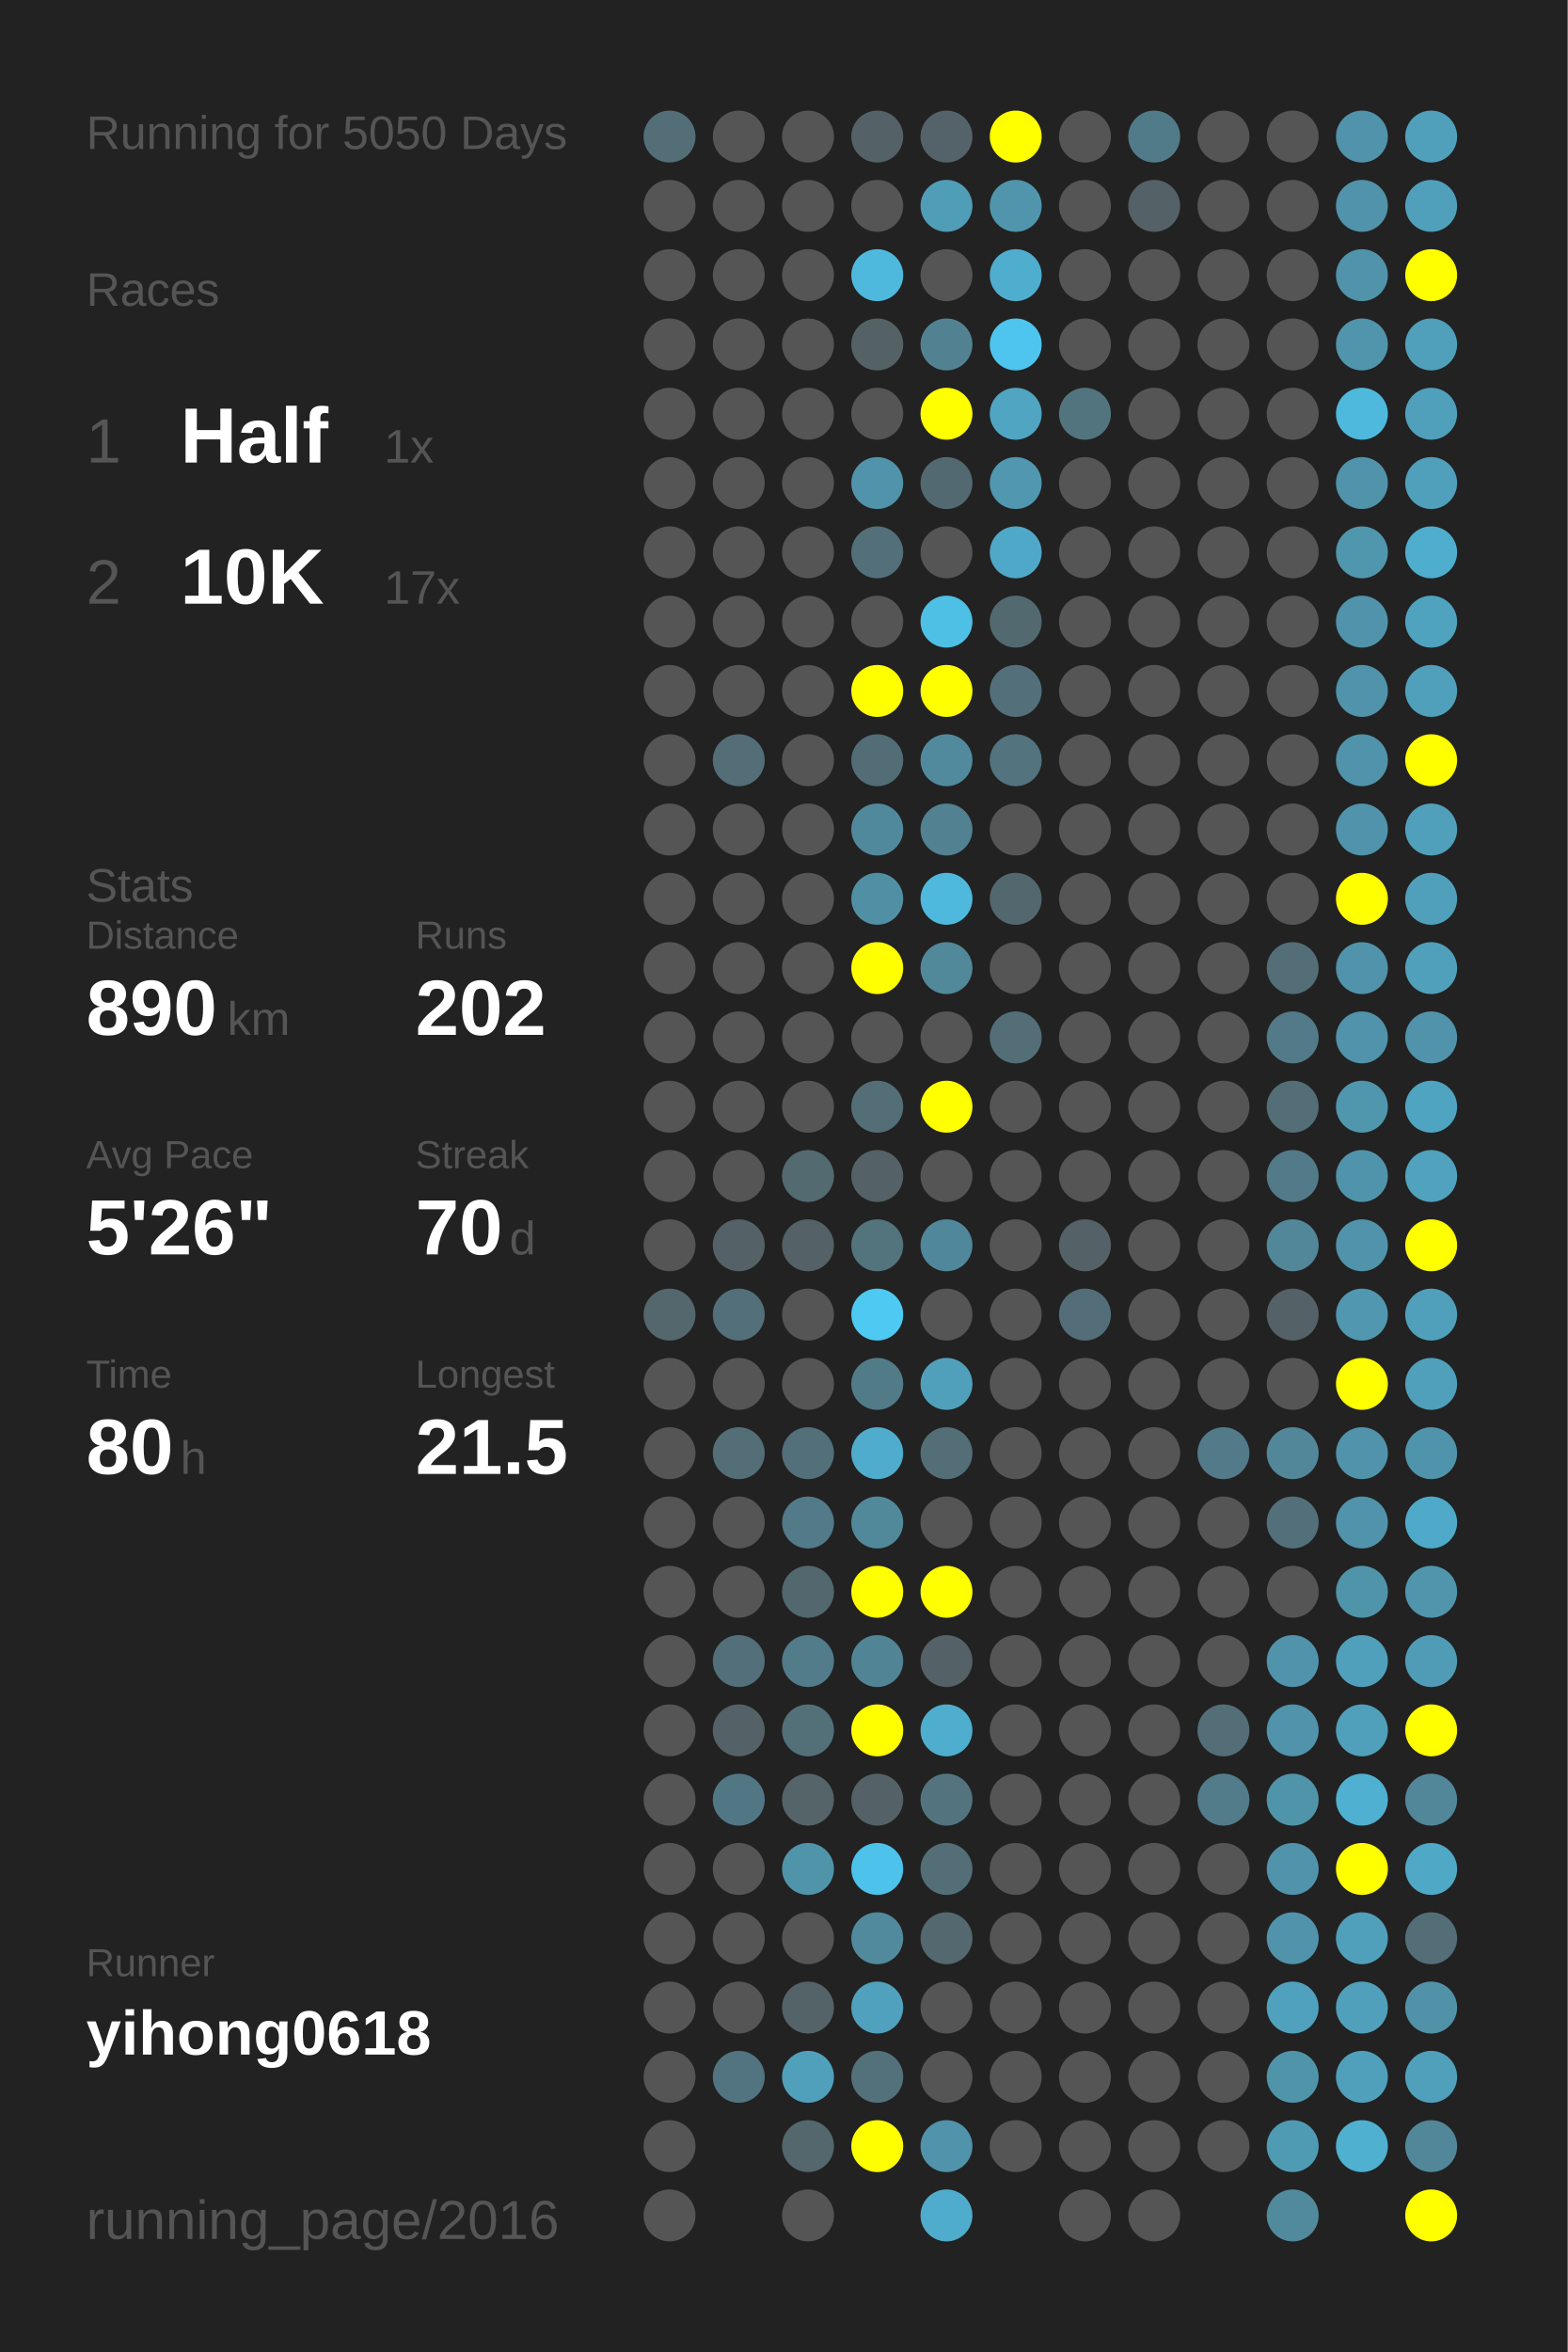
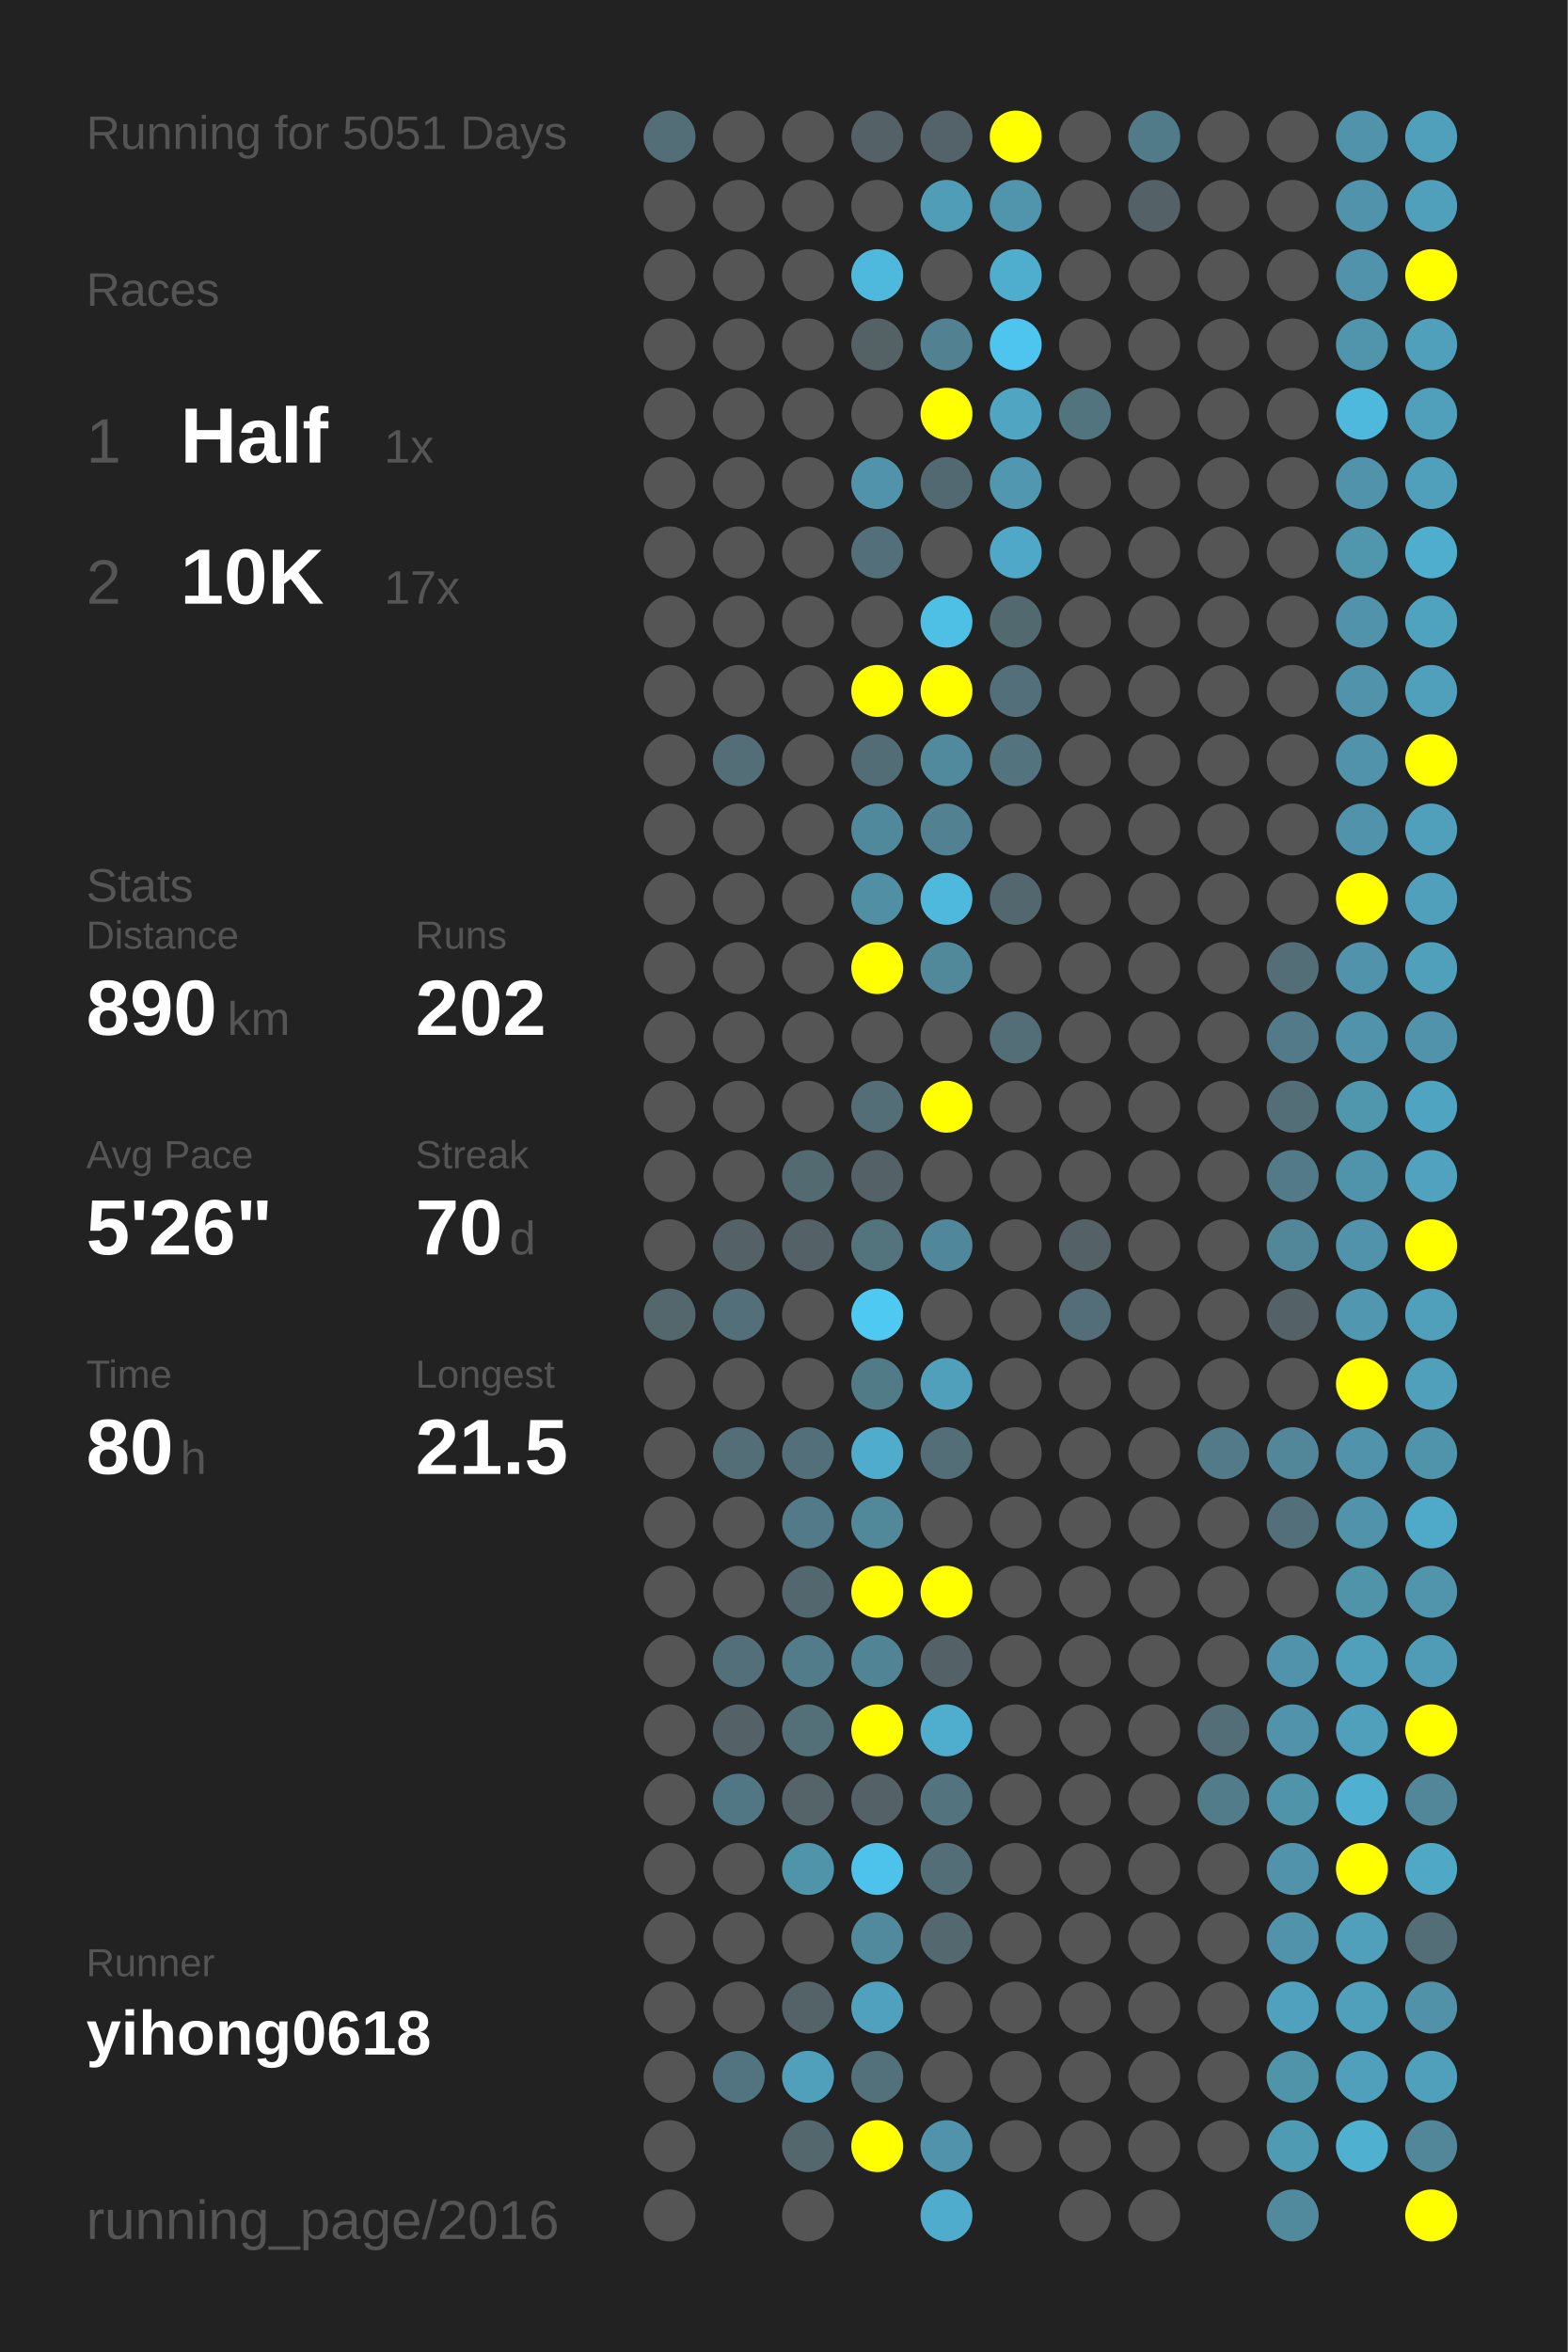
<svg xmlns="http://www.w3.org/2000/svg" baseProfile="full" height="300mm" version="1.1" viewBox="0,0,200,300" width="200mm">
  <defs />
  <rect fill="#222222" height="300" width="200" x="0" y="0" />
-   <text fill="#555555" style="font-size:6px; font-family:Arial;" x="11" y="19">Running for 5050 Days</text>
+   <text fill="#555555" style="font-size:6px; font-family:Arial;" x="11" y="19">Running for 5051 Days</text>
  <text fill="#555555" style="font-size:6px; font-family:Arial;" x="11" y="39">Races</text>
  <text fill="#555555" style="font-size:8px; font-family:Arial;" x="11" y="59">1</text>
  <text fill="#FFFFFF" style="font-size:10px; font-family:Arial; font-weight:bold;" x="23" y="59">Half</text>
  <text fill="#555555" style="font-size:6px; font-family:Arial;" x="49" y="59">1x</text>
  <text fill="#555555" style="font-size:8px; font-family:Arial;" x="11" y="77">2</text>
  <text fill="#FFFFFF" style="font-size:10px; font-family:Arial; font-weight:bold;" x="23" y="77">10K</text>
  <text fill="#555555" style="font-size:6px; font-family:Arial;" x="49" y="77">17x</text>
  <text fill="#555555" style="font-size:6px; font-family:Arial;" x="11" y="115">Stats</text>
  <text fill="#555555" style="font-size:5px; font-family:Arial;" x="11" y="121">Distance</text>
  <text fill="#FFFFFF" style="font-size:10px; font-family:Arial; font-weight:bold;" x="11" y="132">890</text>
  <text fill="#555555" style="font-size:6px; font-family:Arial;" x="29" y="132">km</text>
  <text fill="#555555" style="font-size:5px; font-family:Arial;" x="53" y="121">Runs</text>
  <text fill="#FFFFFF" style="font-size:10px; font-family:Arial; font-weight:bold;" x="53" y="132">202</text>
  <text fill="#555555" style="font-size:5px; font-family:Arial;" x="11" y="149">Avg Pace</text>
  <text fill="#FFFFFF" style="font-size:10px; font-family:Arial; font-weight:bold;" x="11" y="160">5'26"</text>
  <text fill="#555555" style="font-size:5px; font-family:Arial;" x="53" y="149">Streak</text>
  <text fill="#FFFFFF" style="font-size:10px; font-family:Arial; font-weight:bold;" x="53" y="160">70</text>
  <text fill="#555555" style="font-size:6px; font-family:Arial;" x="65" y="160">d</text>
  <text fill="#555555" style="font-size:5px; font-family:Arial;" x="11" y="177">Time</text>
  <text fill="#FFFFFF" style="font-size:10px; font-family:Arial; font-weight:bold;" x="11" y="188">80</text>
  <text fill="#555555" style="font-size:6px; font-family:Arial;" x="23" y="188">h</text>
  <text fill="#555555" style="font-size:5px; font-family:Arial;" x="53" y="177">Longest</text>
  <text fill="#FFFFFF" style="font-size:10px; font-family:Arial; font-weight:bold;" x="53" y="188">21.5</text>
  <text fill="#555555" style="font-size:5px; font-family:Arial;" x="11" y="252.065">Runner</text>
  <text fill="#FFFFFF" style="font-size:8px; font-family:Arial; font-weight:bold;" x="11" y="262.065">yihong0618</text>
  <text fill="#555555" style="font-size:7px; font-family:Arial;" x="11" y="285.581">running_page/2016</text>
  <circle cx="85.417" cy="17.419" fill="#536e77" r="3.312" />
  <circle cx="85.417" cy="26.258" fill="#555555" r="3.312" />
  <circle cx="85.417" cy="35.097" fill="#555555" r="3.312" />
  <circle cx="85.417" cy="43.935" fill="#555555" r="3.312" />
  <circle cx="85.417" cy="52.774" fill="#555555" r="3.312" />
  <circle cx="85.417" cy="61.613" fill="#555555" r="3.312" />
  <circle cx="85.417" cy="70.452" fill="#555555" r="3.312" />
  <circle cx="85.417" cy="79.29" fill="#555555" r="3.312" />
  <circle cx="85.417" cy="88.129" fill="#555555" r="3.312" />
  <circle cx="85.417" cy="96.968" fill="#555555" r="3.312" />
  <circle cx="85.417" cy="105.806" fill="#555555" r="3.312" />
  <circle cx="85.417" cy="114.645" fill="#555555" r="3.312" />
  <circle cx="85.417" cy="123.484" fill="#555555" r="3.312" />
  <circle cx="85.417" cy="132.323" fill="#555555" r="3.312" />
  <circle cx="85.417" cy="141.161" fill="#555555" r="3.312" />
  <circle cx="85.417" cy="150" fill="#555555" r="3.312" />
  <circle cx="85.417" cy="158.839" fill="#555555" r="3.312" />
  <circle cx="85.417" cy="167.677" fill="#53676d" r="3.312" />
  <circle cx="85.417" cy="176.516" fill="#555555" r="3.312" />
  <circle cx="85.417" cy="185.355" fill="#555555" r="3.312" />
  <circle cx="85.417" cy="194.194" fill="#555555" r="3.312" />
  <circle cx="85.417" cy="203.032" fill="#555555" r="3.312" />
  <circle cx="85.417" cy="211.871" fill="#555555" r="3.312" />
  <circle cx="85.417" cy="220.71" fill="#555555" r="3.312" />
  <circle cx="85.417" cy="229.548" fill="#555555" r="3.312" />
  <circle cx="85.417" cy="238.387" fill="#555555" r="3.312" />
  <circle cx="85.417" cy="247.226" fill="#555555" r="3.312" />
  <circle cx="85.417" cy="256.065" fill="#555555" r="3.312" />
  <circle cx="85.417" cy="264.903" fill="#555555" r="3.312" />
  <circle cx="85.417" cy="273.742" fill="#555555" r="3.312" />
  <circle cx="85.417" cy="282.581" fill="#555555" r="3.312" />
  <circle cx="94.25" cy="17.419" fill="#555555" r="3.312" />
  <circle cx="94.25" cy="26.258" fill="#555555" r="3.312" />
  <circle cx="94.25" cy="35.097" fill="#555555" r="3.312" />
  <circle cx="94.25" cy="43.935" fill="#555555" r="3.312" />
  <circle cx="94.25" cy="52.774" fill="#555555" r="3.312" />
  <circle cx="94.25" cy="61.613" fill="#555555" r="3.312" />
  <circle cx="94.25" cy="70.452" fill="#555555" r="3.312" />
  <circle cx="94.25" cy="79.29" fill="#555555" r="3.312" />
  <circle cx="94.25" cy="88.129" fill="#555555" r="3.312" />
  <circle cx="94.25" cy="96.968" fill="#536e77" r="3.312" />
  <circle cx="94.25" cy="105.806" fill="#555555" r="3.312" />
  <circle cx="94.25" cy="114.645" fill="#555555" r="3.312" />
  <circle cx="94.25" cy="123.484" fill="#555555" r="3.312" />
  <circle cx="94.25" cy="132.323" fill="#555555" r="3.312" />
  <circle cx="94.25" cy="141.161" fill="#555555" r="3.312" />
  <circle cx="94.25" cy="150" fill="#555555" r="3.312" />
  <circle cx="94.25" cy="158.839" fill="#546267" r="3.312" />
  <circle cx="94.25" cy="167.677" fill="#536f79" r="3.312" />
  <circle cx="94.25" cy="176.516" fill="#555555" r="3.312" />
  <circle cx="94.25" cy="185.355" fill="#536e77" r="3.312" />
  <circle cx="94.25" cy="194.194" fill="#555555" r="3.312" />
  <circle cx="94.25" cy="203.032" fill="#555555" r="3.312" />
  <circle cx="94.25" cy="211.871" fill="#536f79" r="3.312" />
  <circle cx="94.25" cy="220.71" fill="#546267" r="3.312" />
  <circle cx="94.25" cy="229.548" fill="#527784" r="3.312" />
  <circle cx="94.25" cy="238.387" fill="#555555" r="3.312" />
  <circle cx="94.25" cy="247.226" fill="#555555" r="3.312" />
  <circle cx="94.25" cy="256.065" fill="#555555" r="3.312" />
  <circle cx="94.25" cy="264.903" fill="#527480" r="3.312" />
  <circle cx="103.083" cy="17.419" fill="#555555" r="3.312" />
  <circle cx="103.083" cy="26.258" fill="#555555" r="3.312" />
  <circle cx="103.083" cy="35.097" fill="#555555" r="3.312" />
  <circle cx="103.083" cy="43.935" fill="#555555" r="3.312" />
  <circle cx="103.083" cy="52.774" fill="#555555" r="3.312" />
  <circle cx="103.083" cy="61.613" fill="#555555" r="3.312" />
  <circle cx="103.083" cy="70.452" fill="#555555" r="3.312" />
  <circle cx="103.083" cy="79.29" fill="#555555" r="3.312" />
  <circle cx="103.083" cy="88.129" fill="#555555" r="3.312" />
  <circle cx="103.083" cy="96.968" fill="#555555" r="3.312" />
  <circle cx="103.083" cy="105.806" fill="#555555" r="3.312" />
  <circle cx="103.083" cy="114.645" fill="#555555" r="3.312" />
  <circle cx="103.083" cy="123.484" fill="#555555" r="3.312" />
  <circle cx="103.083" cy="132.323" fill="#555555" r="3.312" />
  <circle cx="103.083" cy="141.161" fill="#555555" r="3.312" />
  <circle cx="103.083" cy="150" fill="#536a71" r="3.312" />
  <circle cx="103.083" cy="158.839" fill="#546166" r="3.312" />
  <circle cx="103.083" cy="167.677" fill="#555555" r="3.312" />
  <circle cx="103.083" cy="176.516" fill="#555555" r="3.312" />
  <circle cx="103.083" cy="185.355" fill="#536f79" r="3.312" />
  <circle cx="103.083" cy="194.194" fill="#527a88" r="3.312" />
  <circle cx="103.083" cy="203.032" fill="#53676e" r="3.312" />
  <circle cx="103.083" cy="211.871" fill="#527c8a" r="3.312" />
  <circle cx="103.083" cy="220.71" fill="#537079" r="3.312" />
  <circle cx="103.083" cy="229.548" fill="#546469" r="3.312" />
  <circle cx="103.083" cy="238.387" fill="#5094aa" r="3.312" />
  <circle cx="103.083" cy="247.226" fill="#555555" r="3.312" />
  <circle cx="103.083" cy="256.065" fill="#546368" r="3.312" />
  <circle cx="103.083" cy="264.903" fill="#50a0bb" r="3.312" />
  <circle cx="103.083" cy="273.742" fill="#53676d" r="3.312" />
  <circle cx="103.083" cy="282.581" fill="#555555" r="3.312" />
  <circle cx="111.917" cy="17.419" fill="#546166" r="3.312" />
  <circle cx="111.917" cy="26.258" fill="#555555" r="3.312" />
  <circle cx="111.917" cy="35.097" fill="#4eb9dd" r="3.312" />
  <circle cx="111.917" cy="43.935" fill="#546266" r="3.312" />
  <circle cx="111.917" cy="52.774" fill="#555555" r="3.312" />
  <circle cx="111.917" cy="61.613" fill="#5093aa" r="3.312" />
  <circle cx="111.917" cy="70.452" fill="#536f79" r="3.312" />
  <circle cx="111.917" cy="79.29" fill="#555555" r="3.312" />
  <circle cx="111.917" cy="88.129" fill="#FFFF00" r="3.312" />
  <circle cx="111.917" cy="96.968" fill="#536d76" r="3.312" />
  <circle cx="111.917" cy="105.806" fill="#51899c" r="3.312" />
  <circle cx="111.917" cy="114.645" fill="#518fa4" r="3.312" />
  <circle cx="111.917" cy="123.484" fill="#FFFF00" r="3.312" />
  <circle cx="111.917" cy="132.323" fill="#555555" r="3.312" />
  <circle cx="111.917" cy="141.161" fill="#536e77" r="3.312" />
  <circle cx="111.917" cy="150" fill="#546166" r="3.312" />
  <circle cx="111.917" cy="158.839" fill="#53737d" r="3.312" />
  <circle cx="111.917" cy="167.677" fill="#4dc9f2" r="3.312" />
  <circle cx="111.917" cy="176.516" fill="#527b88" r="3.312" />
  <circle cx="111.917" cy="185.355" fill="#4faccc" r="3.312" />
  <circle cx="111.917" cy="194.194" fill="#51899b" r="3.312" />
  <circle cx="111.917" cy="203.032" fill="#FFFF00" r="3.312" />
  <circle cx="111.917" cy="211.871" fill="#518495" r="3.312" />
  <circle cx="111.917" cy="220.71" fill="#FFFF00" r="3.312" />
  <circle cx="111.917" cy="229.548" fill="#546166" r="3.312" />
  <circle cx="111.917" cy="238.387" fill="#4dc2ea" r="3.312" />
  <circle cx="111.917" cy="247.226" fill="#518a9d" r="3.312" />
  <circle cx="111.917" cy="256.065" fill="#50a1bd" r="3.312" />
  <circle cx="111.917" cy="264.903" fill="#53717b" r="3.312" />
  <circle cx="111.917" cy="273.742" fill="#FFFF00" r="3.312" />
  <circle cx="120.75" cy="17.419" fill="#546369" r="3.312" />
  <circle cx="120.75" cy="26.258" fill="#509db7" r="3.312" />
  <circle cx="120.75" cy="35.097" fill="#555555" r="3.312" />
  <circle cx="120.75" cy="43.935" fill="#528292" r="3.312" />
  <circle cx="120.75" cy="52.774" fill="#FFFF00" r="3.312" />
  <circle cx="120.75" cy="61.613" fill="#536971" r="3.312" />
  <circle cx="120.75" cy="70.452" fill="#555555" r="3.312" />
  <circle cx="120.75" cy="79.29" fill="#4ebfe5" r="3.312" />
  <circle cx="120.75" cy="88.129" fill="#FFFF00" r="3.312" />
  <circle cx="120.75" cy="96.968" fill="#518a9d" r="3.312" />
  <circle cx="120.75" cy="105.806" fill="#528191" r="3.312" />
  <circle cx="120.75" cy="114.645" fill="#4eb9dd" r="3.312" />
  <circle cx="120.75" cy="123.484" fill="#51889a" r="3.312" />
  <circle cx="120.75" cy="132.323" fill="#555555" r="3.312" />
  <circle cx="120.75" cy="141.161" fill="#FFFF00" r="3.312" />
  <circle cx="120.75" cy="150" fill="#555555" r="3.312" />
  <circle cx="120.75" cy="158.839" fill="#51879a" r="3.312" />
  <circle cx="120.75" cy="167.677" fill="#555555" r="3.312" />
  <circle cx="120.75" cy="176.516" fill="#50a0bc" r="3.312" />
  <circle cx="120.75" cy="185.355" fill="#536e77" r="3.312" />
  <circle cx="120.75" cy="194.194" fill="#555555" r="3.312" />
  <circle cx="120.75" cy="203.032" fill="#FFFF00" r="3.312" />
  <circle cx="120.75" cy="211.871" fill="#546166" r="3.312" />
  <circle cx="120.75" cy="220.71" fill="#4faece" r="3.312" />
  <circle cx="120.75" cy="229.548" fill="#53747f" r="3.312" />
  <circle cx="120.75" cy="238.387" fill="#536e77" r="3.312" />
  <circle cx="120.75" cy="247.226" fill="#53686f" r="3.312" />
  <circle cx="120.75" cy="256.065" fill="#555555" r="3.312" />
  <circle cx="120.75" cy="264.903" fill="#555555" r="3.312" />
  <circle cx="120.75" cy="273.742" fill="#5093aa" r="3.312" />
  <circle cx="120.75" cy="282.581" fill="#4faccc" r="3.312" />
  <circle cx="129.583" cy="17.419" fill="#FFFF00" r="3.312" />
  <circle cx="129.583" cy="26.258" fill="#5095ac" r="3.312" />
  <circle cx="129.583" cy="35.097" fill="#4faece" r="3.312" />
  <circle cx="129.583" cy="43.935" fill="#4dc5ee" r="3.312" />
  <circle cx="129.583" cy="52.774" fill="#4fa5c2" r="3.312" />
  <circle cx="129.583" cy="61.613" fill="#5097af" r="3.312" />
  <circle cx="129.583" cy="70.452" fill="#4fa8c7" r="3.312" />
  <circle cx="129.583" cy="79.29" fill="#536970" r="3.312" />
  <circle cx="129.583" cy="88.129" fill="#53707a" r="3.312" />
  <circle cx="129.583" cy="96.968" fill="#53737e" r="3.312" />
  <circle cx="129.583" cy="105.806" fill="#555555" r="3.312" />
  <circle cx="129.583" cy="114.645" fill="#53676e" r="3.312" />
  <circle cx="129.583" cy="123.484" fill="#555555" r="3.312" />
  <circle cx="129.583" cy="132.323" fill="#536e77" r="3.312" />
  <circle cx="129.583" cy="141.161" fill="#555555" r="3.312" />
  <circle cx="129.583" cy="150" fill="#555555" r="3.312" />
  <circle cx="129.583" cy="158.839" fill="#555555" r="3.312" />
  <circle cx="129.583" cy="167.677" fill="#555555" r="3.312" />
  <circle cx="129.583" cy="176.516" fill="#555555" r="3.312" />
  <circle cx="129.583" cy="185.355" fill="#555555" r="3.312" />
  <circle cx="129.583" cy="194.194" fill="#555555" r="3.312" />
  <circle cx="129.583" cy="203.032" fill="#555555" r="3.312" />
  <circle cx="129.583" cy="211.871" fill="#555555" r="3.312" />
  <circle cx="129.583" cy="220.71" fill="#555555" r="3.312" />
  <circle cx="129.583" cy="229.548" fill="#555555" r="3.312" />
  <circle cx="129.583" cy="238.387" fill="#555555" r="3.312" />
  <circle cx="129.583" cy="247.226" fill="#555555" r="3.312" />
  <circle cx="129.583" cy="256.065" fill="#555555" r="3.312" />
  <circle cx="129.583" cy="264.903" fill="#555555" r="3.312" />
  <circle cx="129.583" cy="273.742" fill="#555555" r="3.312" />
  <circle cx="138.417" cy="17.419" fill="#555555" r="3.312" />
  <circle cx="138.417" cy="26.258" fill="#555555" r="3.312" />
  <circle cx="138.417" cy="35.097" fill="#555555" r="3.312" />
  <circle cx="138.417" cy="43.935" fill="#555555" r="3.312" />
  <circle cx="138.417" cy="52.774" fill="#52747f" r="3.312" />
  <circle cx="138.417" cy="61.613" fill="#555555" r="3.312" />
  <circle cx="138.417" cy="70.452" fill="#555555" r="3.312" />
  <circle cx="138.417" cy="79.29" fill="#555555" r="3.312" />
  <circle cx="138.417" cy="88.129" fill="#555555" r="3.312" />
  <circle cx="138.417" cy="96.968" fill="#555555" r="3.312" />
  <circle cx="138.417" cy="105.806" fill="#555555" r="3.312" />
  <circle cx="138.417" cy="114.645" fill="#555555" r="3.312" />
  <circle cx="138.417" cy="123.484" fill="#555555" r="3.312" />
  <circle cx="138.417" cy="132.323" fill="#555555" r="3.312" />
  <circle cx="138.417" cy="141.161" fill="#555555" r="3.312" />
  <circle cx="138.417" cy="150" fill="#555555" r="3.312" />
  <circle cx="138.417" cy="158.839" fill="#546166" r="3.312" />
  <circle cx="138.417" cy="167.677" fill="#536e78" r="3.312" />
  <circle cx="138.417" cy="176.516" fill="#555555" r="3.312" />
  <circle cx="138.417" cy="185.355" fill="#555555" r="3.312" />
  <circle cx="138.417" cy="194.194" fill="#555555" r="3.312" />
  <circle cx="138.417" cy="203.032" fill="#555555" r="3.312" />
  <circle cx="138.417" cy="211.871" fill="#555555" r="3.312" />
  <circle cx="138.417" cy="220.71" fill="#555555" r="3.312" />
  <circle cx="138.417" cy="229.548" fill="#555555" r="3.312" />
  <circle cx="138.417" cy="238.387" fill="#555555" r="3.312" />
  <circle cx="138.417" cy="247.226" fill="#555555" r="3.312" />
  <circle cx="138.417" cy="256.065" fill="#555555" r="3.312" />
  <circle cx="138.417" cy="264.903" fill="#555555" r="3.312" />
  <circle cx="138.417" cy="273.742" fill="#555555" r="3.312" />
  <circle cx="138.417" cy="282.581" fill="#555555" r="3.312" />
  <circle cx="147.25" cy="17.419" fill="#527b89" r="3.312" />
  <circle cx="147.25" cy="26.258" fill="#546166" r="3.312" />
  <circle cx="147.25" cy="35.097" fill="#555555" r="3.312" />
  <circle cx="147.25" cy="43.935" fill="#555555" r="3.312" />
  <circle cx="147.25" cy="52.774" fill="#555555" r="3.312" />
  <circle cx="147.25" cy="61.613" fill="#555555" r="3.312" />
  <circle cx="147.25" cy="70.452" fill="#555555" r="3.312" />
  <circle cx="147.25" cy="79.29" fill="#555555" r="3.312" />
  <circle cx="147.25" cy="88.129" fill="#555555" r="3.312" />
  <circle cx="147.25" cy="96.968" fill="#555555" r="3.312" />
  <circle cx="147.25" cy="105.806" fill="#555555" r="3.312" />
  <circle cx="147.25" cy="114.645" fill="#555555" r="3.312" />
  <circle cx="147.25" cy="123.484" fill="#555555" r="3.312" />
  <circle cx="147.25" cy="132.323" fill="#555555" r="3.312" />
  <circle cx="147.25" cy="141.161" fill="#555555" r="3.312" />
  <circle cx="147.25" cy="150" fill="#555555" r="3.312" />
  <circle cx="147.25" cy="158.839" fill="#555555" r="3.312" />
  <circle cx="147.25" cy="167.677" fill="#555555" r="3.312" />
  <circle cx="147.25" cy="176.516" fill="#555555" r="3.312" />
  <circle cx="147.25" cy="185.355" fill="#555555" r="3.312" />
  <circle cx="147.25" cy="194.194" fill="#555555" r="3.312" />
  <circle cx="147.25" cy="203.032" fill="#555555" r="3.312" />
  <circle cx="147.25" cy="211.871" fill="#555555" r="3.312" />
  <circle cx="147.25" cy="220.71" fill="#555555" r="3.312" />
  <circle cx="147.25" cy="229.548" fill="#555555" r="3.312" />
  <circle cx="147.25" cy="238.387" fill="#555555" r="3.312" />
  <circle cx="147.25" cy="247.226" fill="#555555" r="3.312" />
  <circle cx="147.25" cy="256.065" fill="#555555" r="3.312" />
  <circle cx="147.25" cy="264.903" fill="#555555" r="3.312" />
  <circle cx="147.25" cy="273.742" fill="#555555" r="3.312" />
  <circle cx="147.25" cy="282.581" fill="#555555" r="3.312" />
  <circle cx="156.083" cy="17.419" fill="#555555" r="3.312" />
  <circle cx="156.083" cy="26.258" fill="#555555" r="3.312" />
  <circle cx="156.083" cy="35.097" fill="#555555" r="3.312" />
  <circle cx="156.083" cy="43.935" fill="#555555" r="3.312" />
  <circle cx="156.083" cy="52.774" fill="#555555" r="3.312" />
  <circle cx="156.083" cy="61.613" fill="#555555" r="3.312" />
  <circle cx="156.083" cy="70.452" fill="#555555" r="3.312" />
  <circle cx="156.083" cy="79.29" fill="#555555" r="3.312" />
  <circle cx="156.083" cy="88.129" fill="#555555" r="3.312" />
  <circle cx="156.083" cy="96.968" fill="#555555" r="3.312" />
  <circle cx="156.083" cy="105.806" fill="#555555" r="3.312" />
  <circle cx="156.083" cy="114.645" fill="#555555" r="3.312" />
  <circle cx="156.083" cy="123.484" fill="#555555" r="3.312" />
  <circle cx="156.083" cy="132.323" fill="#555555" r="3.312" />
  <circle cx="156.083" cy="141.161" fill="#555555" r="3.312" />
  <circle cx="156.083" cy="150" fill="#555555" r="3.312" />
  <circle cx="156.083" cy="158.839" fill="#555555" r="3.312" />
  <circle cx="156.083" cy="167.677" fill="#555555" r="3.312" />
  <circle cx="156.083" cy="176.516" fill="#555555" r="3.312" />
  <circle cx="156.083" cy="185.355" fill="#527a88" r="3.312" />
  <circle cx="156.083" cy="194.194" fill="#555555" r="3.312" />
  <circle cx="156.083" cy="203.032" fill="#555555" r="3.312" />
  <circle cx="156.083" cy="211.871" fill="#555555" r="3.312" />
  <circle cx="156.083" cy="220.71" fill="#536e77" r="3.312" />
  <circle cx="156.083" cy="229.548" fill="#527c8a" r="3.312" />
  <circle cx="156.083" cy="238.387" fill="#555555" r="3.312" />
  <circle cx="156.083" cy="247.226" fill="#555555" r="3.312" />
  <circle cx="156.083" cy="256.065" fill="#555555" r="3.312" />
  <circle cx="156.083" cy="264.903" fill="#555555" r="3.312" />
  <circle cx="156.083" cy="273.742" fill="#555555" r="3.312" />
  <circle cx="164.917" cy="17.419" fill="#555555" r="3.312" />
  <circle cx="164.917" cy="26.258" fill="#555555" r="3.312" />
  <circle cx="164.917" cy="35.097" fill="#555555" r="3.312" />
  <circle cx="164.917" cy="43.935" fill="#555555" r="3.312" />
  <circle cx="164.917" cy="52.774" fill="#555555" r="3.312" />
  <circle cx="164.917" cy="61.613" fill="#555555" r="3.312" />
  <circle cx="164.917" cy="70.452" fill="#555555" r="3.312" />
  <circle cx="164.917" cy="79.29" fill="#555555" r="3.312" />
  <circle cx="164.917" cy="88.129" fill="#555555" r="3.312" />
  <circle cx="164.917" cy="96.968" fill="#555555" r="3.312" />
  <circle cx="164.917" cy="105.806" fill="#555555" r="3.312" />
  <circle cx="164.917" cy="114.645" fill="#555555" r="3.312" />
  <circle cx="164.917" cy="123.484" fill="#536e77" r="3.312" />
  <circle cx="164.917" cy="132.323" fill="#527a88" r="3.312" />
  <circle cx="164.917" cy="141.161" fill="#536e77" r="3.312" />
  <circle cx="164.917" cy="150" fill="#527a88" r="3.312" />
  <circle cx="164.917" cy="158.839" fill="#518799" r="3.312" />
  <circle cx="164.917" cy="167.677" fill="#546166" r="3.312" />
  <circle cx="164.917" cy="176.516" fill="#555555" r="3.312" />
  <circle cx="164.917" cy="185.355" fill="#518799" r="3.312" />
  <circle cx="164.917" cy="194.194" fill="#53707a" r="3.312" />
  <circle cx="164.917" cy="203.032" fill="#555555" r="3.312" />
  <circle cx="164.917" cy="211.871" fill="#5093aa" r="3.312" />
  <circle cx="164.917" cy="220.71" fill="#5093aa" r="3.312" />
  <circle cx="164.917" cy="229.548" fill="#5094aa" r="3.312" />
  <circle cx="164.917" cy="238.387" fill="#5093aa" r="3.312" />
  <circle cx="164.917" cy="247.226" fill="#5093aa" r="3.312" />
  <circle cx="164.917" cy="256.065" fill="#50a1bd" r="3.312" />
  <circle cx="164.917" cy="264.903" fill="#5094aa" r="3.312" />
  <circle cx="164.917" cy="273.742" fill="#509bb4" r="3.312" />
  <circle cx="164.917" cy="282.581" fill="#518a9d" r="3.312" />
  <circle cx="173.75" cy="17.419" fill="#5093aa" r="3.312" />
  <circle cx="173.75" cy="26.258" fill="#5093aa" r="3.312" />
  <circle cx="173.75" cy="35.097" fill="#5093aa" r="3.312" />
  <circle cx="173.75" cy="43.935" fill="#5095ac" r="3.312" />
  <circle cx="173.75" cy="52.774" fill="#4eb9dd" r="3.312" />
  <circle cx="173.75" cy="61.613" fill="#5093aa" r="3.312" />
  <circle cx="173.75" cy="70.452" fill="#5097ae" r="3.312" />
  <circle cx="173.75" cy="79.29" fill="#5093aa" r="3.312" />
  <circle cx="173.75" cy="88.129" fill="#5093aa" r="3.312" />
  <circle cx="173.75" cy="96.968" fill="#5093aa" r="3.312" />
  <circle cx="173.75" cy="105.806" fill="#5093aa" r="3.312" />
  <circle cx="173.75" cy="114.645" fill="#FFFF00" r="3.312" />
  <circle cx="173.75" cy="123.484" fill="#5093aa" r="3.312" />
  <circle cx="173.75" cy="132.323" fill="#5093aa" r="3.312" />
  <circle cx="173.75" cy="141.161" fill="#5097ae" r="3.312" />
  <circle cx="173.75" cy="150" fill="#5094ab" r="3.312" />
  <circle cx="173.75" cy="158.839" fill="#5093aa" r="3.312" />
  <circle cx="173.75" cy="167.677" fill="#5097af" r="3.312" />
  <circle cx="173.75" cy="176.516" fill="#FFFF00" r="3.312" />
  <circle cx="173.75" cy="185.355" fill="#5093aa" r="3.312" />
  <circle cx="173.75" cy="194.194" fill="#5093aa" r="3.312" />
  <circle cx="173.75" cy="203.032" fill="#5094aa" r="3.312" />
  <circle cx="173.75" cy="211.871" fill="#50a0bb" r="3.312" />
  <circle cx="173.75" cy="220.71" fill="#50a0bb" r="3.312" />
  <circle cx="173.75" cy="229.548" fill="#4fb0d1" r="3.312" />
  <circle cx="173.75" cy="238.387" fill="#FFFF00" r="3.312" />
  <circle cx="173.75" cy="247.226" fill="#50a0bb" r="3.312" />
  <circle cx="173.75" cy="256.065" fill="#50a0bb" r="3.312" />
  <circle cx="173.75" cy="264.903" fill="#50a0bb" r="3.312" />
  <circle cx="173.75" cy="273.742" fill="#4fb0d0" r="3.312" />
  <circle cx="182.583" cy="17.419" fill="#50a0bb" r="3.312" />
  <circle cx="182.583" cy="26.258" fill="#50a0bb" r="3.312" />
  <circle cx="182.583" cy="35.097" fill="#FFFF00" r="3.312" />
  <circle cx="182.583" cy="43.935" fill="#50a0bb" r="3.312" />
  <circle cx="182.583" cy="52.774" fill="#50a0bb" r="3.312" />
  <circle cx="182.583" cy="61.613" fill="#50a0bb" r="3.312" />
  <circle cx="182.583" cy="70.452" fill="#4fadcd" r="3.312" />
  <circle cx="182.583" cy="79.29" fill="#4fa3bf" r="3.312" />
  <circle cx="182.583" cy="88.129" fill="#50a0bb" r="3.312" />
  <circle cx="182.583" cy="96.968" fill="#FFFF00" r="3.312" />
  <circle cx="182.583" cy="105.806" fill="#50a0bc" r="3.312" />
  <circle cx="182.583" cy="114.645" fill="#50a0bb" r="3.312" />
  <circle cx="182.583" cy="123.484" fill="#50a0bb" r="3.312" />
  <circle cx="182.583" cy="132.323" fill="#5093aa" r="3.312" />
  <circle cx="182.583" cy="141.161" fill="#4fa4c1" r="3.312" />
  <circle cx="182.583" cy="150" fill="#50a2be" r="3.312" />
  <circle cx="182.583" cy="158.839" fill="#FFFF00" r="3.312" />
  <circle cx="182.583" cy="167.677" fill="#50a0bb" r="3.312" />
  <circle cx="182.583" cy="176.516" fill="#50a0bb" r="3.312" />
  <circle cx="182.583" cy="185.355" fill="#5094ab" r="3.312" />
  <circle cx="182.583" cy="194.194" fill="#4faac9" r="3.312" />
  <circle cx="182.583" cy="203.032" fill="#5095ac" r="3.312" />
  <circle cx="182.583" cy="211.871" fill="#509cb6" r="3.312" />
  <circle cx="182.583" cy="220.71" fill="#FFFF00" r="3.312" />
  <circle cx="182.583" cy="229.548" fill="#518799" r="3.312" />
  <circle cx="182.583" cy="238.387" fill="#4fa8c6" r="3.312" />
  <circle cx="182.583" cy="247.226" fill="#536e77" r="3.312" />
  <circle cx="182.583" cy="256.065" fill="#5192a8" r="3.312" />
  <circle cx="182.583" cy="264.903" fill="#50a0bb" r="3.312" />
  <circle cx="182.583" cy="273.742" fill="#518799" r="3.312" />
  <circle cx="182.583" cy="282.581" fill="#FFFF00" r="3.312" />
</svg>
